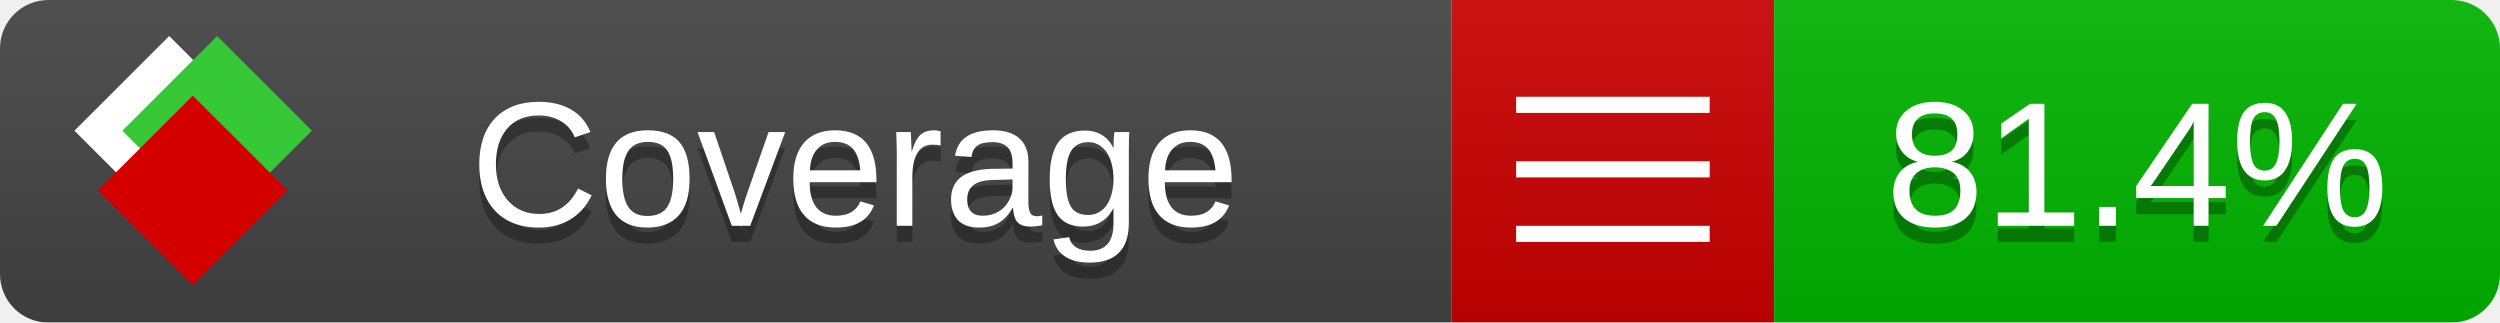
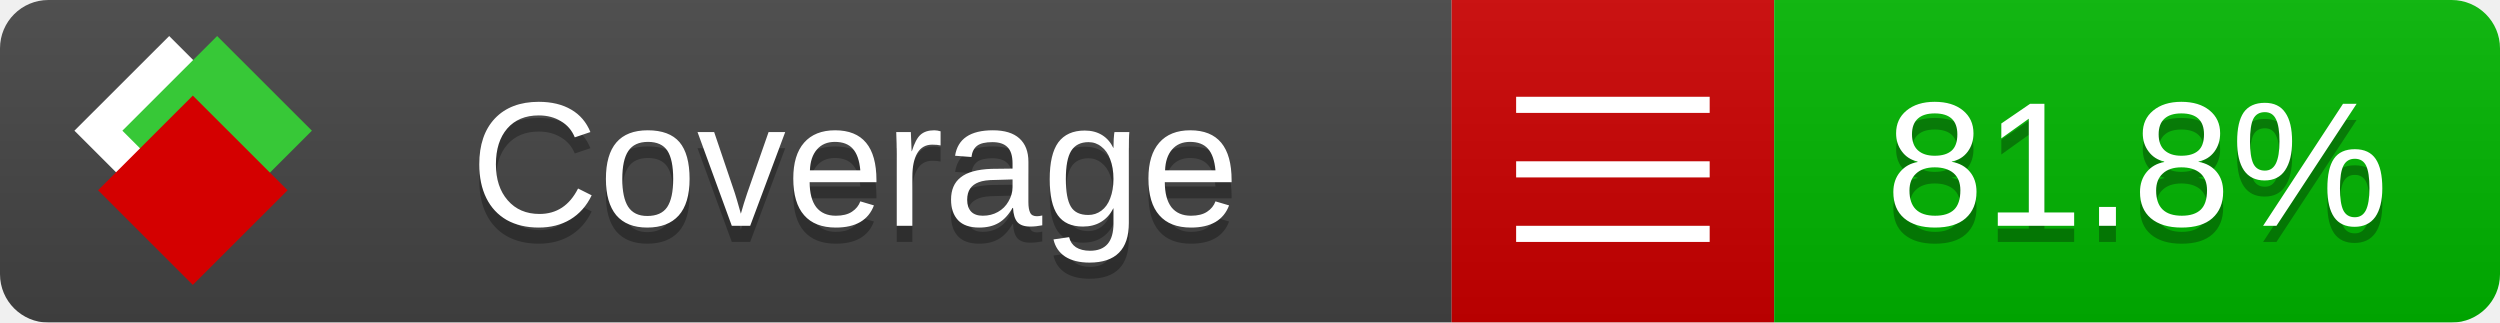
<svg xmlns="http://www.w3.org/2000/svg" xmlns:xlink="http://www.w3.org/1999/xlink" width="155" height="20">
  <style type="text/css">
          
            @keyframes fade1 {
                0% { visibility: visible; opacity: 1; }
               23% { visibility: visible; opacity: 1; }
               25% { visibility: hidden; opacity: 0; }
               48% { visibility: hidden; opacity: 0; }
               50% { visibility: hidden; opacity: 0; }
               73% { visibility: hidden; opacity: 0; }
               75% { visibility: hidden; opacity: 0; }
               98% { visibility: hidden; opacity: 0; }
              100% { visibility: visible; opacity: 1; }
            }
            @keyframes fade2 {
                0% { visibility: hidden; opacity: 0; }
               23% { visibility: hidden; opacity: 0; }
               25% { visibility: visible; opacity: 1; }
               48% { visibility: visible; opacity: 1; }
               50% { visibility: hidden; opacity: 0; }
               73% { visibility: hidden; opacity: 0; }
               75% { visibility: hidden; opacity: 0; }
               98% { visibility: hidden; opacity: 0; }
              100% { visibility: hidden; opacity: 0; }
            }
            @keyframes fade3 {
                0% { visibility: hidden; opacity: 0; }
               23% { visibility: hidden; opacity: 0; }
               25% { visibility: hidden; opacity: 0; }
               48% { visibility: hidden; opacity: 0; }
               50% { visibility: visible; opacity: 1; }
               73% { visibility: visible; opacity: 1; }
               75% { visibility: hidden; opacity: 0; }
               98% { visibility: hidden; opacity: 0; }
              100% { visibility: hidden; opacity: 0; }
            }
            @keyframes fade4 {
                0% { visibility: hidden; opacity: 0; }
               23% { visibility: hidden; opacity: 0; }
               25% { visibility: hidden; opacity: 0; }
               48% { visibility: hidden; opacity: 0; }
               50% { visibility: hidden; opacity: 0; }
               73% { visibility: hidden; opacity: 0; }
               75% { visibility: visible; opacity: 1; }
               98% { visibility: visible; opacity: 1; }
              100% { visibility: hidden; opacity: 0; }
            }
            .linecoverage {
                animation-duration: 15s;
                animation-name: fade1;
                animation-iteration-count: infinite;
            }
            .branchcoverage {
                animation-duration: 15s;
                animation-name: fade2;
                animation-iteration-count: infinite;
            }
            .methodcoverage {
                animation-duration: 15s;
                animation-name: fade3;
                animation-iteration-count: infinite;
            }
            .fullmethodcoverage {
                animation-duration: 15s;
                animation-name: fade4;
                animation-iteration-count: infinite;
            }
          
    </style>
  <defs>
    <linearGradient id="gradient" x2="0" y2="100%">
      <stop offset="0" stop-color="#bbb" stop-opacity=".1" />
      <stop offset="1" stop-opacity=".1" />
    </linearGradient>
    <linearGradient id="c">
      <stop offset="0" stop-color="#d40000" />
      <stop offset="1" stop-color="#ff2a2a" />
    </linearGradient>
    <linearGradient id="a">
      <stop offset="0" stop-color="#e0e0de" />
      <stop offset="1" stop-color="#fff" />
    </linearGradient>
    <linearGradient id="b">
      <stop offset="0" stop-color="#37c837" />
      <stop offset="1" stop-color="#217821" />
    </linearGradient>
    <linearGradient xlink:href="#a" id="e" x1="106.44" x2="69.96" y1="-11.96" y2="-46.84" gradientTransform="matrix(-.8426 -.00045 -.00045 -.8426 -94.27 -75.82)" gradientUnits="userSpaceOnUse" />
    <linearGradient xlink:href="#b" id="f" x1="56.19" x2="77.97" y1="-23.45" y2="10.62" gradientTransform="matrix(.8426 .00045 .00045 .8426 94.27 75.82)" gradientUnits="userSpaceOnUse" />
    <linearGradient xlink:href="#c" id="g" x1="79.98" x2="132.9" y1="10.79" y2="10.79" gradientTransform="matrix(.8426 .00045 .00045 .8426 94.27 75.82)" gradientUnits="userSpaceOnUse" />
    <mask id="mask">
      <rect width="155" height="20" rx="3" fill="#fff" />
    </mask>
    <g id="icon" transform="matrix(.04486 0 0 .04481 -.48 -.63)">
      <rect width="52.92" height="52.92" x="-109.72" y="-27.13" fill="url(#e)" transform="rotate(-135)" />
      <rect width="52.92" height="52.92" x="70.19" y="-39.18" fill="url(#f)" transform="rotate(45)" />
      <rect width="52.92" height="52.92" x="80.05" y="-15.74" fill="url(#g)" transform="rotate(45)" />
    </g>
  </defs>
  <g mask="url(#mask)">
    <rect x="0" y="0" width="90" height="20" fill="#444" />
    <rect x="90" y="0" width="20" height="20" fill="#c00" />
    <rect x="110" y="0" width="45" height="20" fill="#00B600" />
    <rect x="0" y="0" width="155" height="20" fill="url(#gradient)" />
  </g>
  <g>
    <path class="" stroke="#fff" d="M94 6.5 h12 M94 10.5 h12 M94 14.5 h12" />
  </g>
  <g fill="#fff" text-anchor="middle" font-family="Verdana,Arial,Geneva,sans-serif" font-size="11">
    <a xlink:href="https://github.com/danielpalme/ReportGenerator" target="_top">
      <use xlink:href="#icon" transform="translate(3,1) scale(3.5)" />
    </a>
    <text x="53" y="15" fill="#010101" fill-opacity=".3">Coverage</text>
    <text x="53" y="14" fill="#fff">Coverage</text>
-     <text class="" x="132.5" y="15" fill="#010101" fill-opacity=".3">81.4%</text>
-     <text class="" x="132.5" y="14">81.4%</text>
+     <text class="" x="132.5" y="15" fill="#010101" fill-opacity=".3">81.8%</text>
+     <text class="" x="132.5" y="14">81.8%</text>
  </g>
  <g>
    <rect class="" x="90" y="0" width="65" height="20" fill-opacity="0" />
  </g>
</svg>
